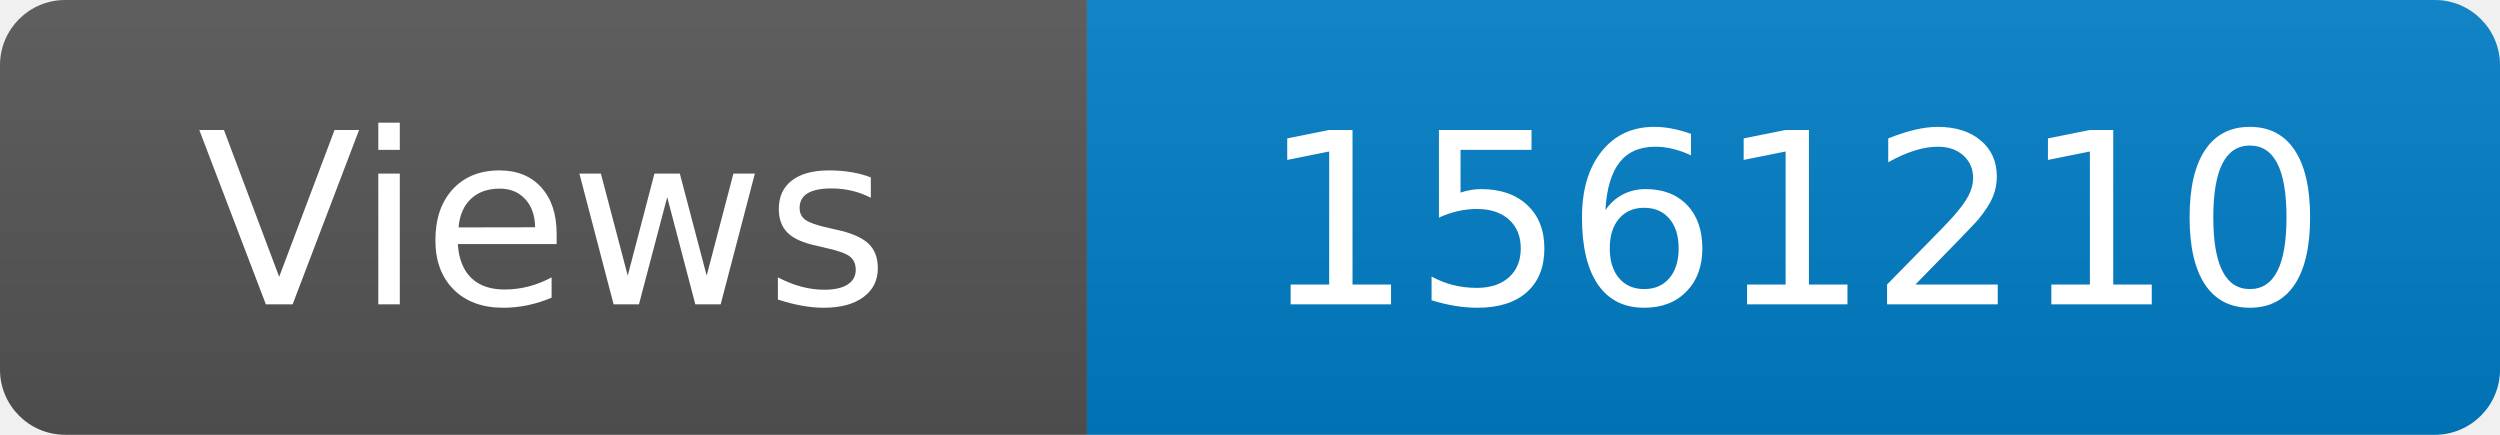
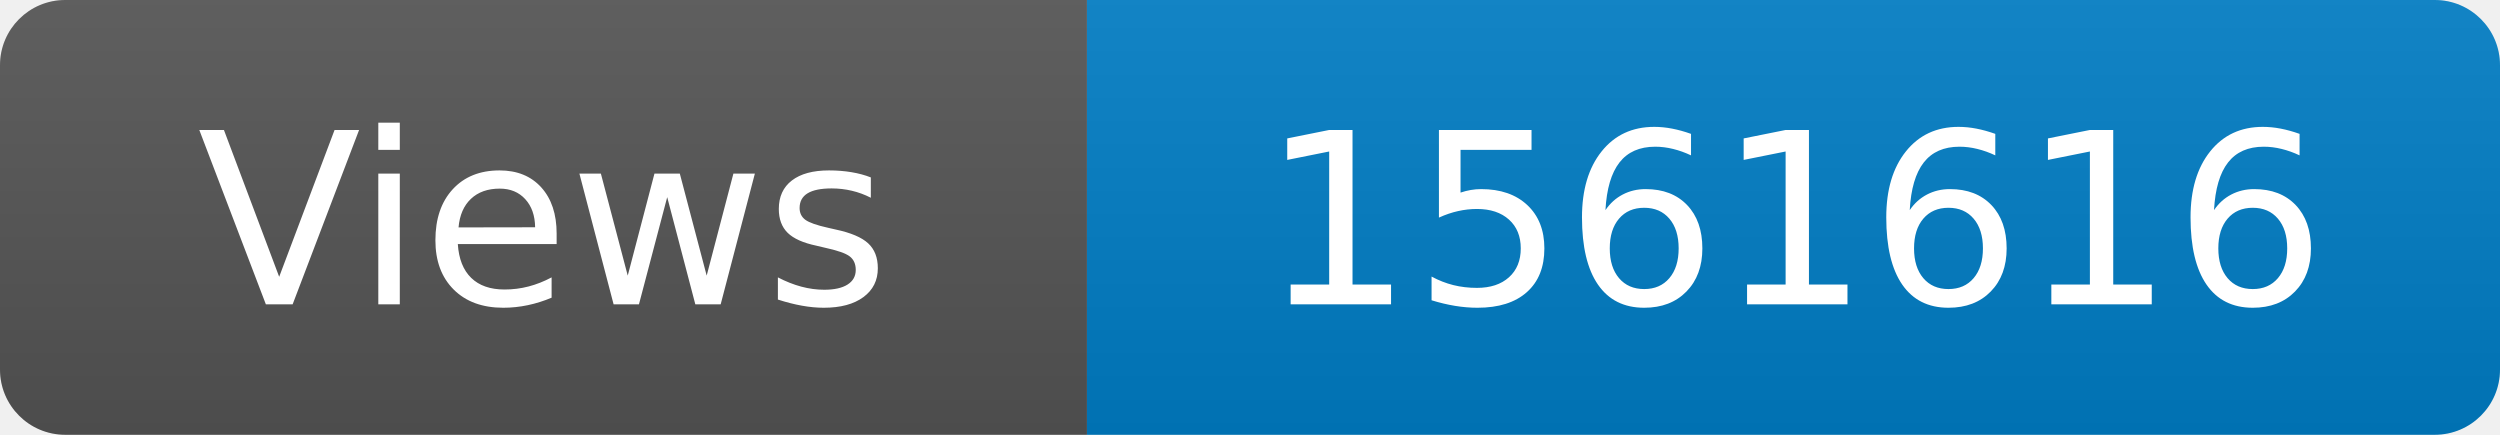
<svg xmlns="http://www.w3.org/2000/svg" width="115" height="20" role="img" aria-label="Maintained?: yes">
  <linearGradient id="s" x2="0" y2="100%">
    <stop offset="0" stop-color="#bbb" stop-opacity=".1" />
    <stop offset="1" stop-opacity=".1" />
  </linearGradient>
  <clipPath id="r">
    <rect width="115" height="20" rx="3" fill="#fff" />
  </clipPath>
  <g clip-path="url(#r)">
    <rect width="50" height="20" fill="#555" />
    <rect x="50" width="160" height="20" fill="#007ec6" />
    <rect width="115" height="20" fill="url(#s)" />
  </g>
  <g fill="#fff" text-anchor="middle" font-family="Verdana,Geneva,DejaVu Sans,sans-serif" font-size="110">
    <text x="250" y="140" transform="scale(.1)" fill="#fff">Views</text>
-     <text x="825" y="140" transform="scale(.1)" fill="#fff">1561210</text>
+     <text x="825" y="140" transform="scale(.1)" fill="#fff">1561616</text>
  </g>
</svg>
